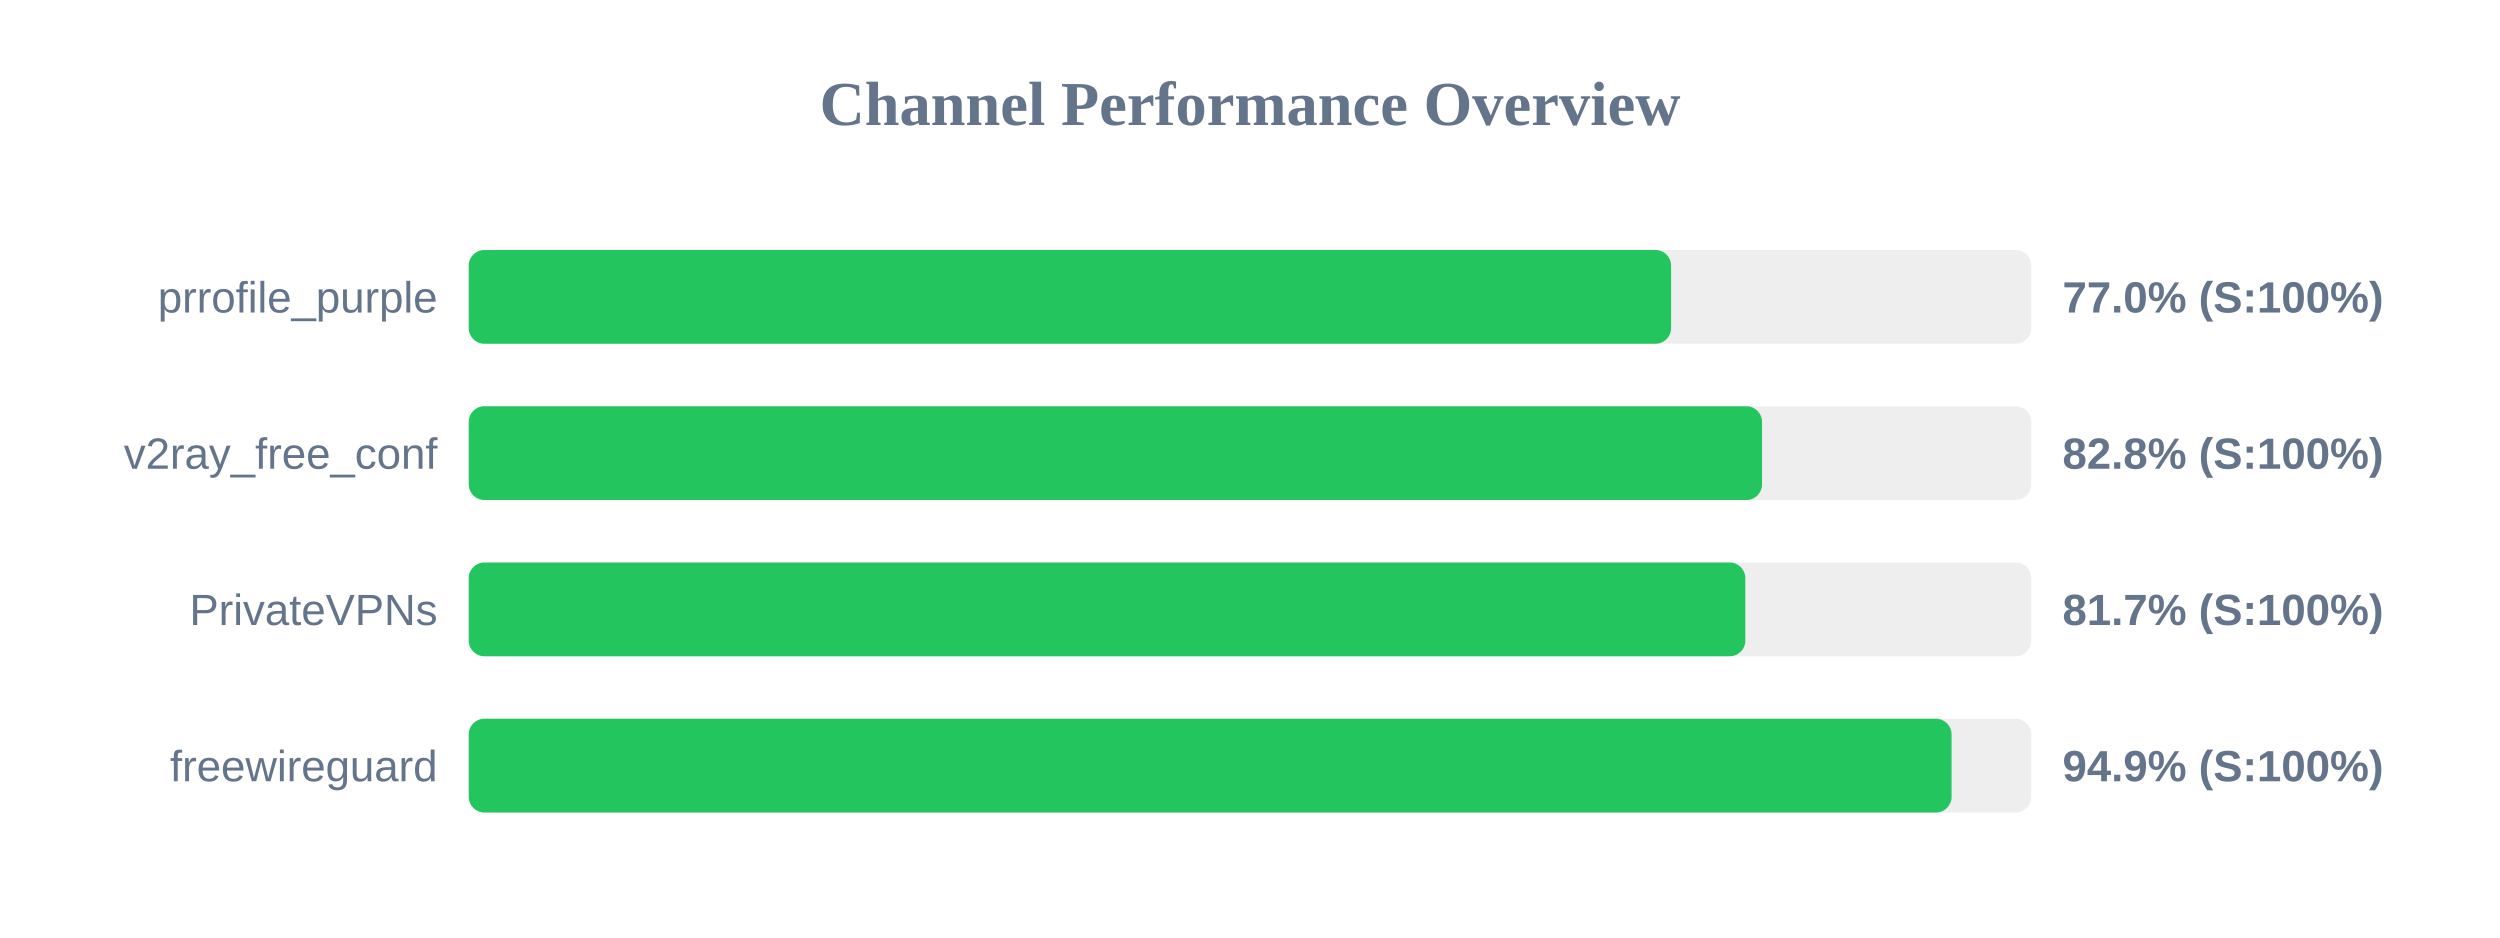
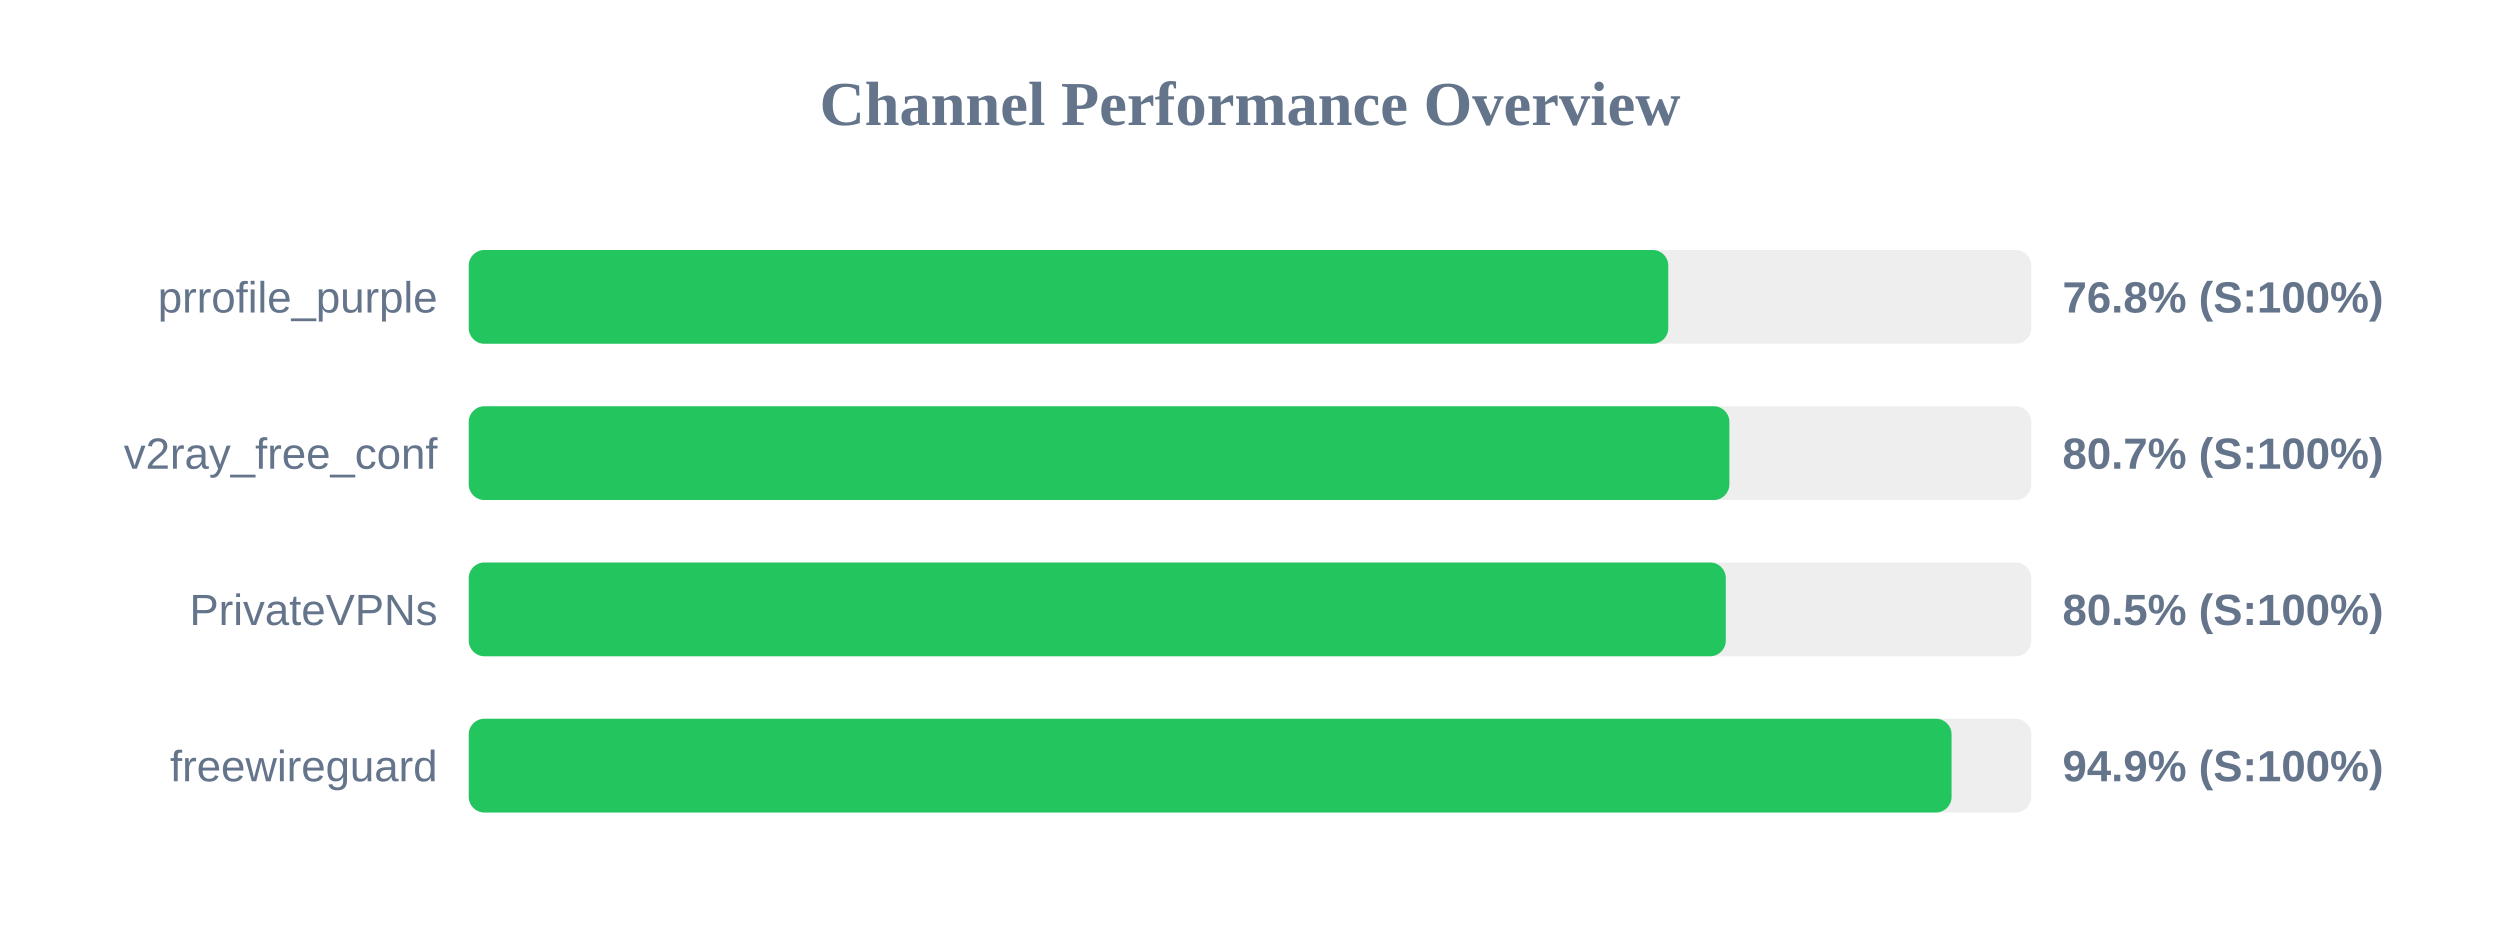
<svg xmlns="http://www.w3.org/2000/svg" width="800" height="300" version="1.1">
  <style>
        .row { font: 14px Arial; fill: #64748b; }
        .score { font: bold 14px Arial; fill: #64748b; }
    </style>
  <text x="400" y="40" text-anchor="middle" font-size="20px" font-weight="bold" fill="#64748b">Channel Performance Overview</text>
  <rect x="150" y="80" width="500" height="30" fill="#eee" rx="5" />
-   <rect x="150" y="80" width="384.75" height="30" fill="#22c55e" rx="5" />
+   <rect x="150" y="80" width="383.85" height="30" fill="#22c55e" rx="5" />
  <text x="140" y="100" text-anchor="end" class="row">prrofile_purple</text>
-   <text x="660" y="100" text-anchor="start" class="score">77.0% (S:100%)</text>
+   <text x="660" y="100" text-anchor="start" class="score">76.8% (S:100%)</text>
  <rect x="150" y="130" width="500" height="30" fill="#eee" rx="5" />
-   <rect x="150" y="130" width="413.85" height="30" fill="#22c55e" rx="5" />
+   <rect x="150" y="130" width="403.4" height="30" fill="#22c55e" rx="5" />
  <text x="140" y="150" text-anchor="end" class="row">v2ray_free_conf</text>
-   <text x="660" y="150" text-anchor="start" class="score">82.8% (S:100%)</text>
+   <text x="660" y="150" text-anchor="start" class="score">80.7% (S:100%)</text>
  <rect x="150" y="180" width="500" height="30" fill="#eee" rx="5" />
-   <rect x="150" y="180" width="408.5" height="30" fill="#22c55e" rx="5" />
+   <rect x="150" y="180" width="402.25" height="30" fill="#22c55e" rx="5" />
  <text x="140" y="200" text-anchor="end" class="row">PrivateVPNs</text>
-   <text x="660" y="200" text-anchor="start" class="score">81.7% (S:100%)</text>
+   <text x="660" y="200" text-anchor="start" class="score">80.5% (S:100%)</text>
  <rect x="150" y="230" width="500" height="30" fill="#eee" rx="5" />
  <rect x="150" y="230" width="474.5" height="30" fill="#22c55e" rx="5" />
  <text x="140" y="250" text-anchor="end" class="row">freewireguard</text>
  <text x="660" y="250" text-anchor="start" class="score">94.9% (S:100%)</text>
</svg>
